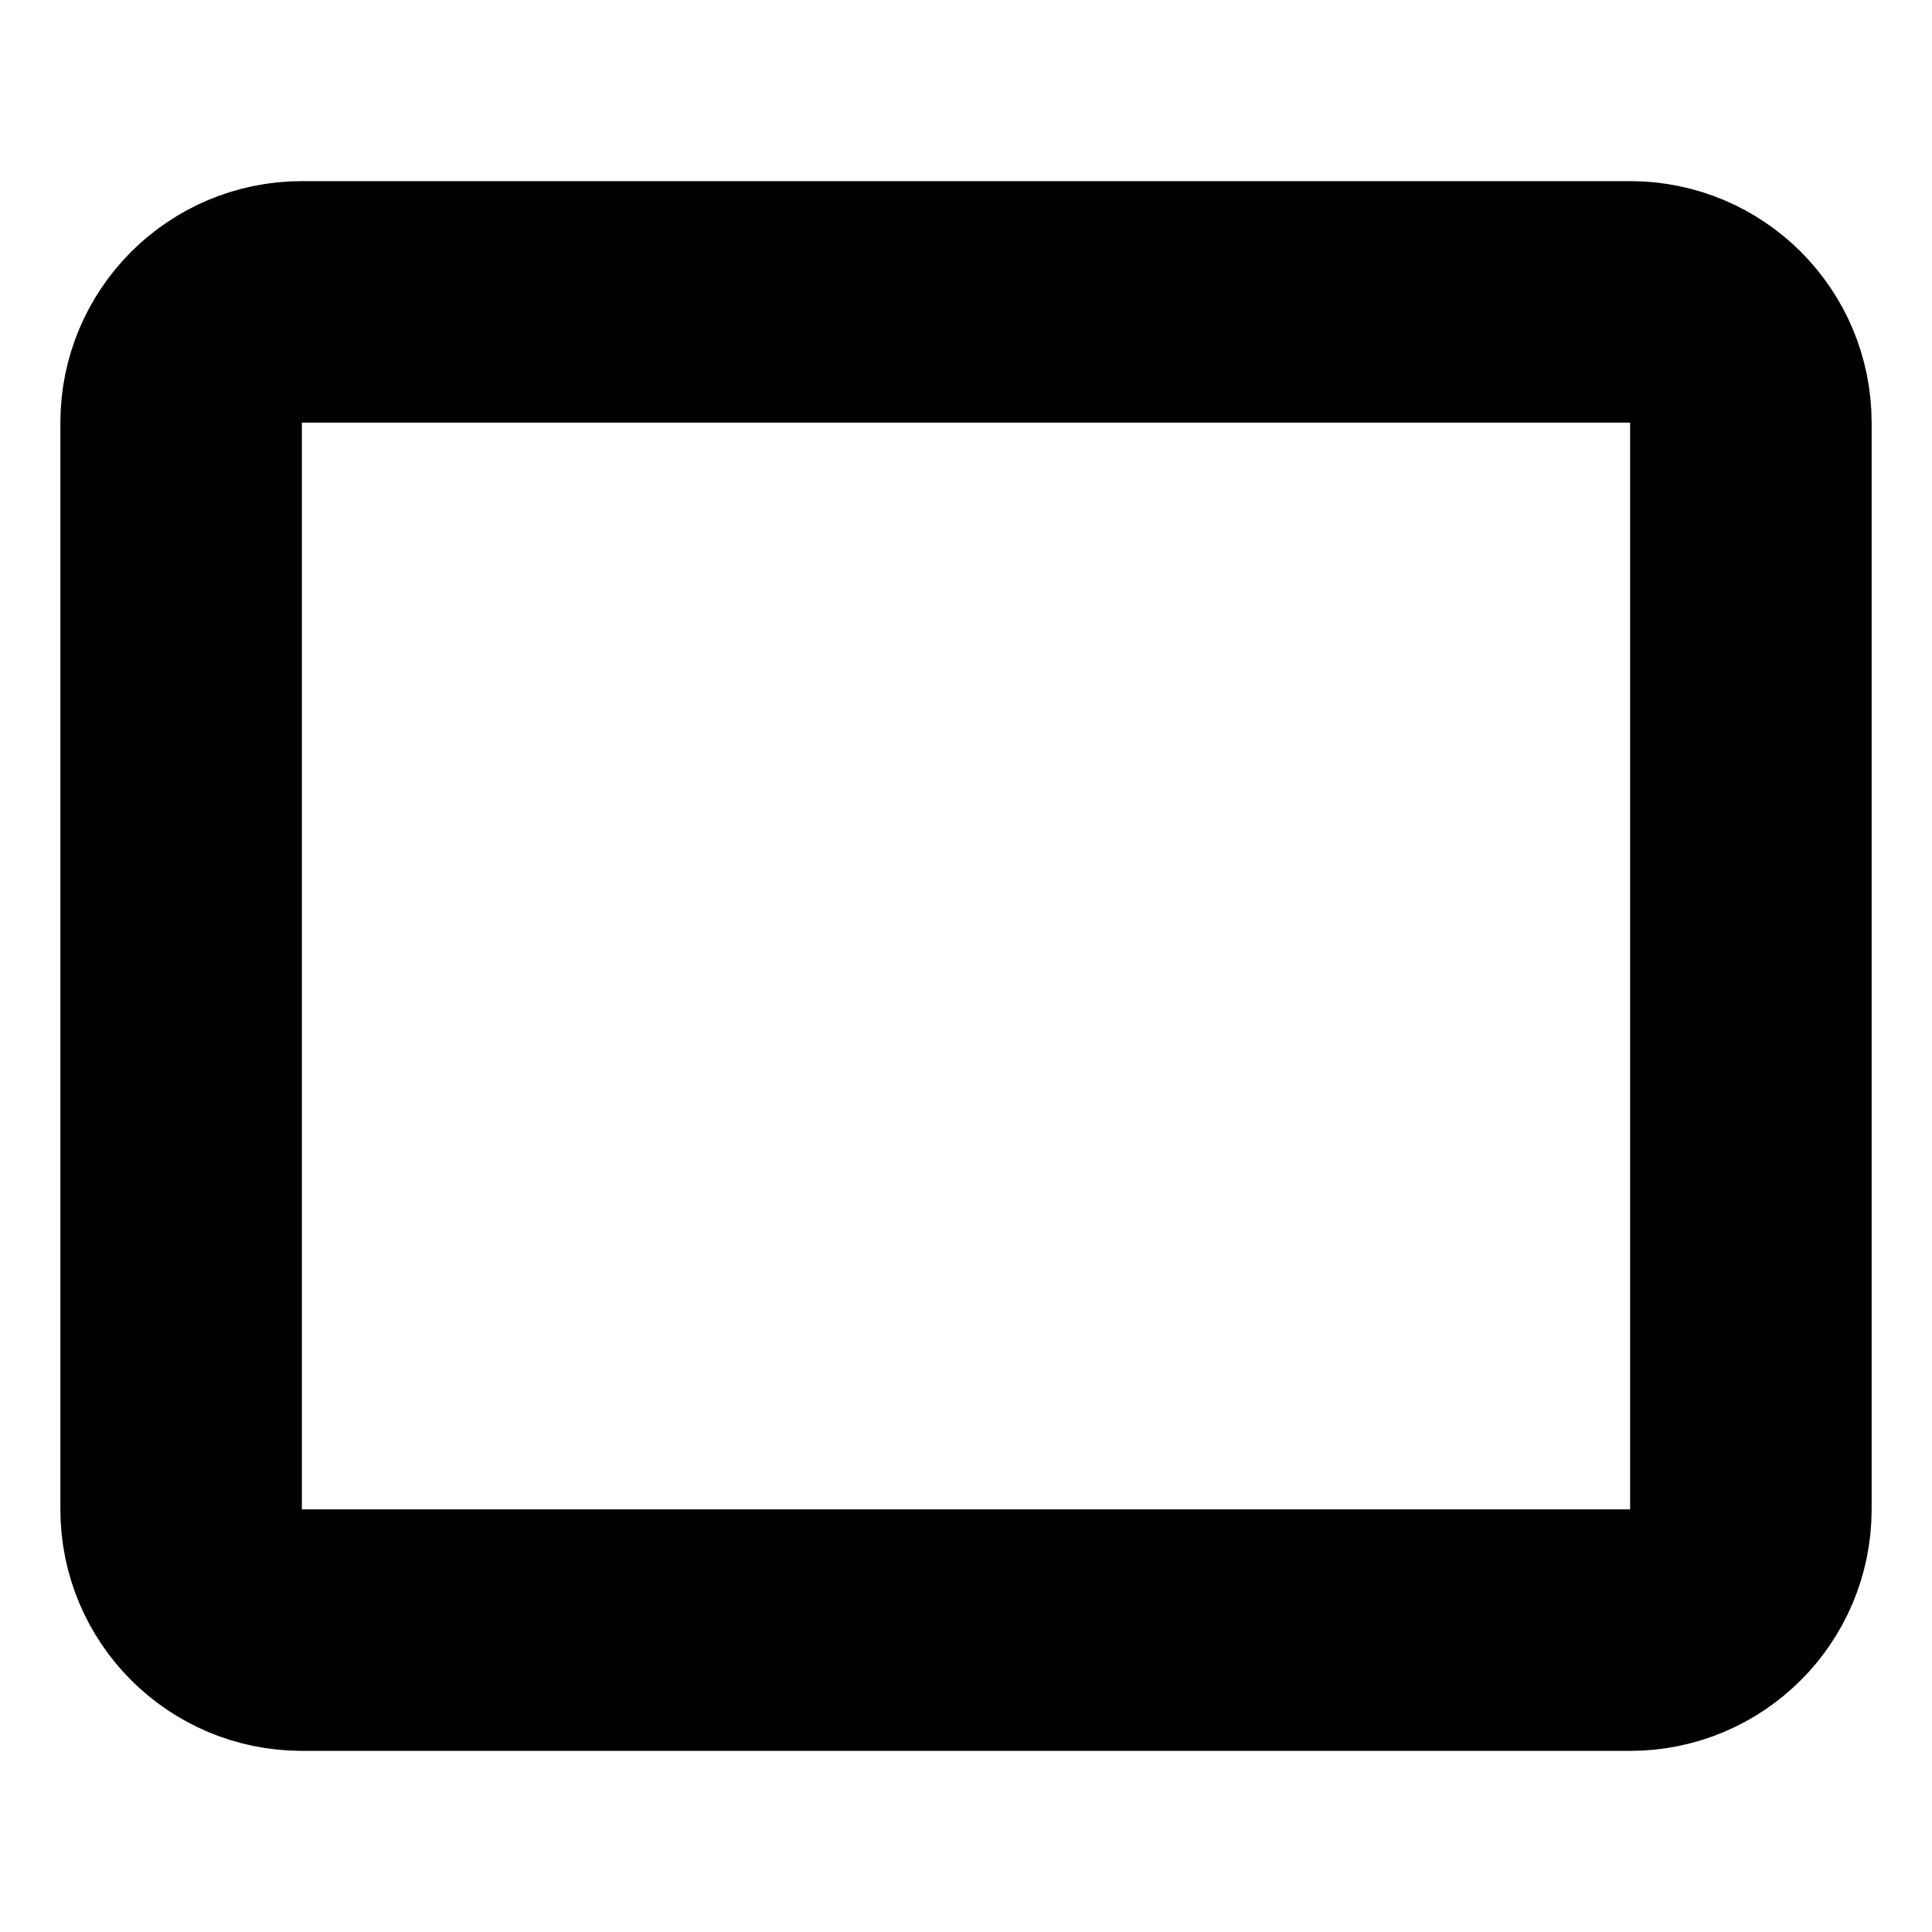
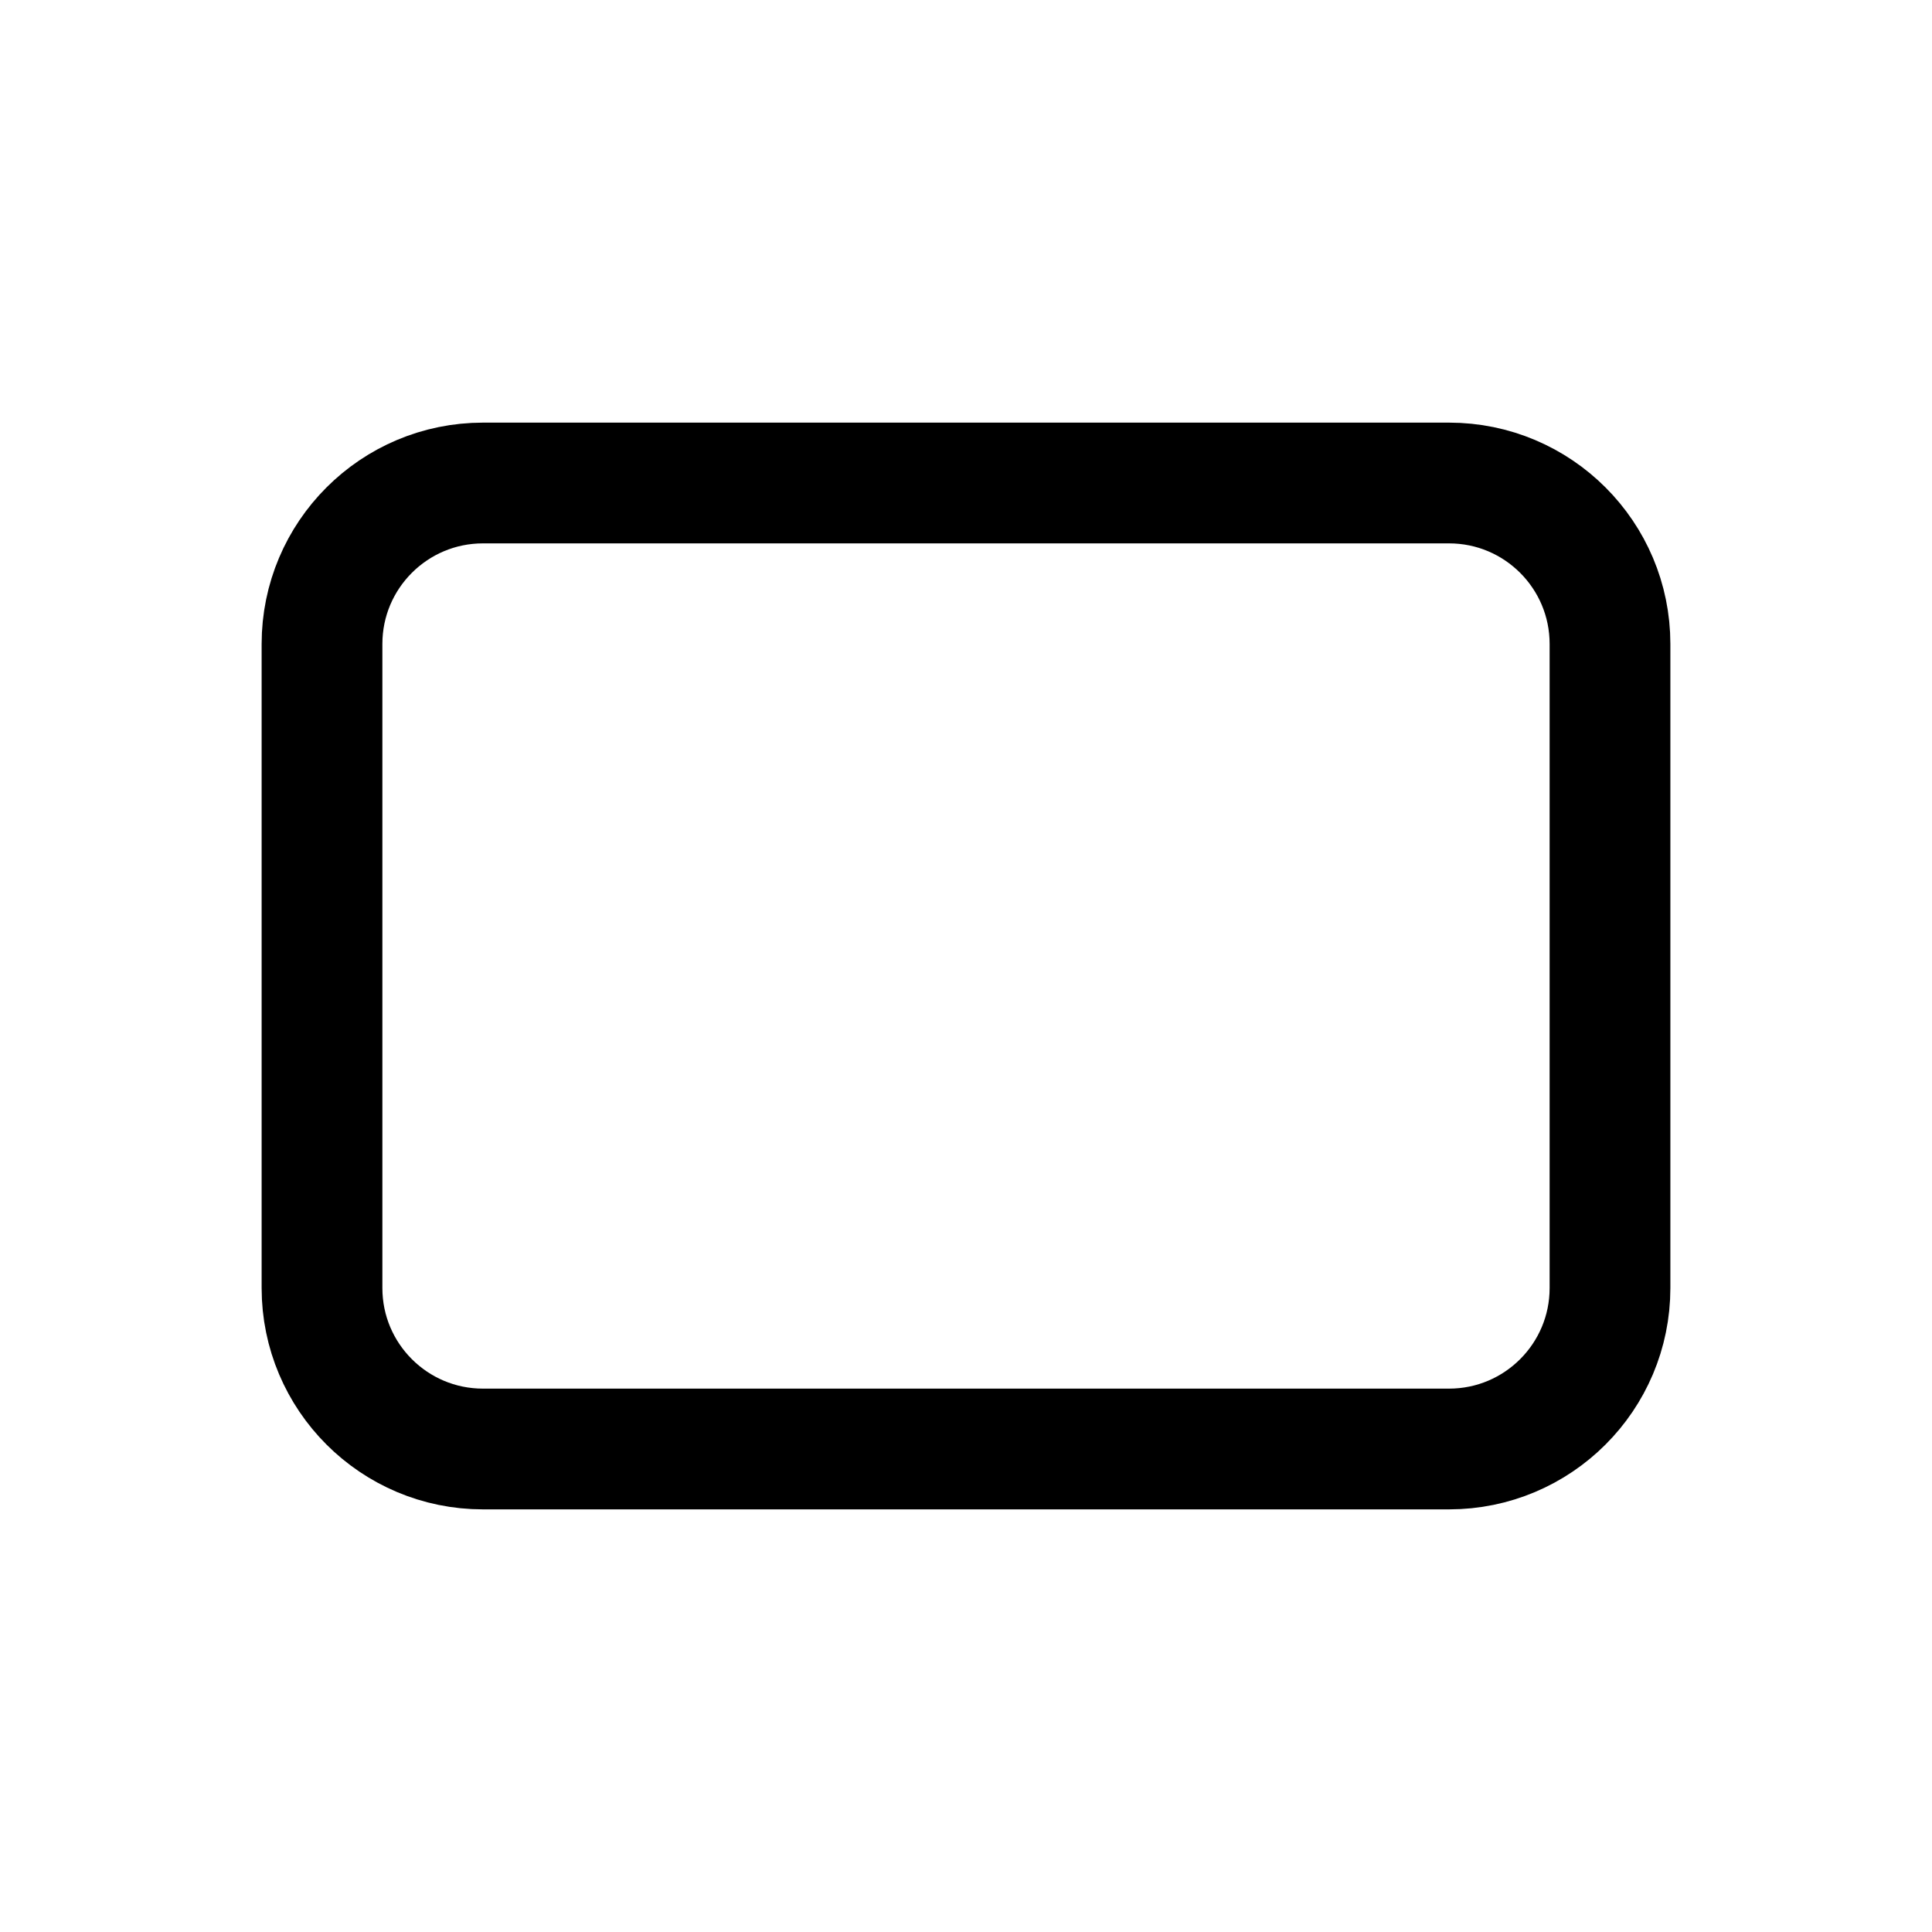
- <svg xmlns="http://www.w3.org/2000/svg" width="16" height="16" viewBox="0 0 16 16">
-   <rect x="1.5" y="2.5" width="13" height="11" rx="1" stroke="currentColor" stroke-width="2" fill="none" />
+ <svg viewBox="0 0 24 24" fill="none" stroke="currentColor" stroke-width="1.5">
+   <rect x="4" y="6" width="16" height="12" rx="2" />
</svg>
